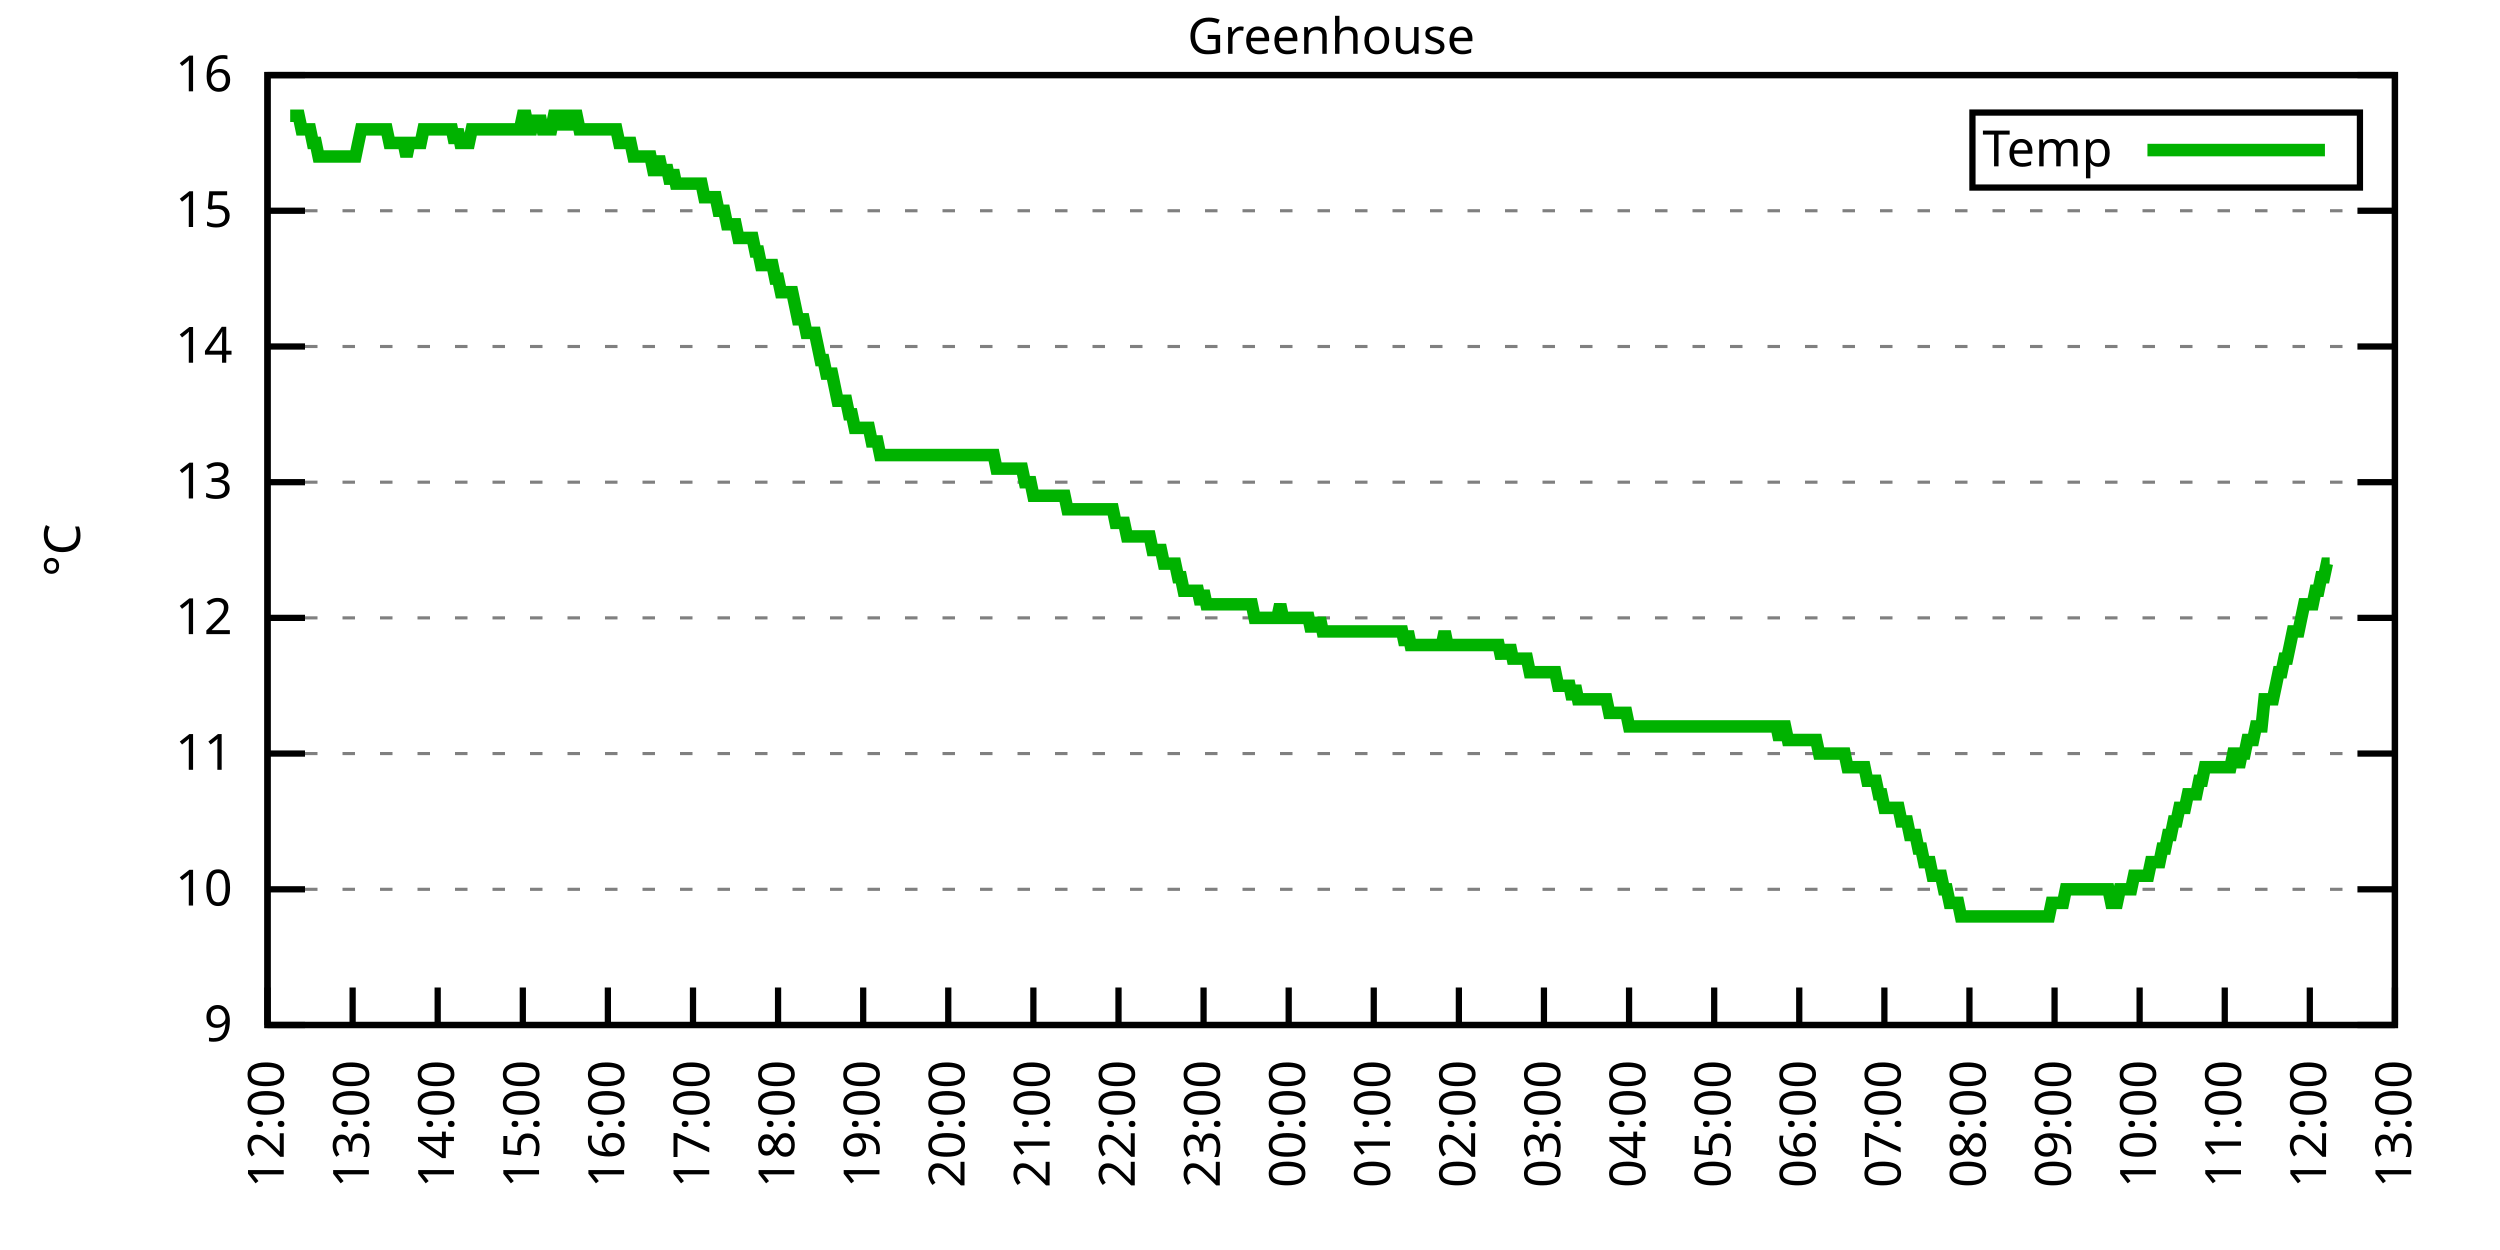
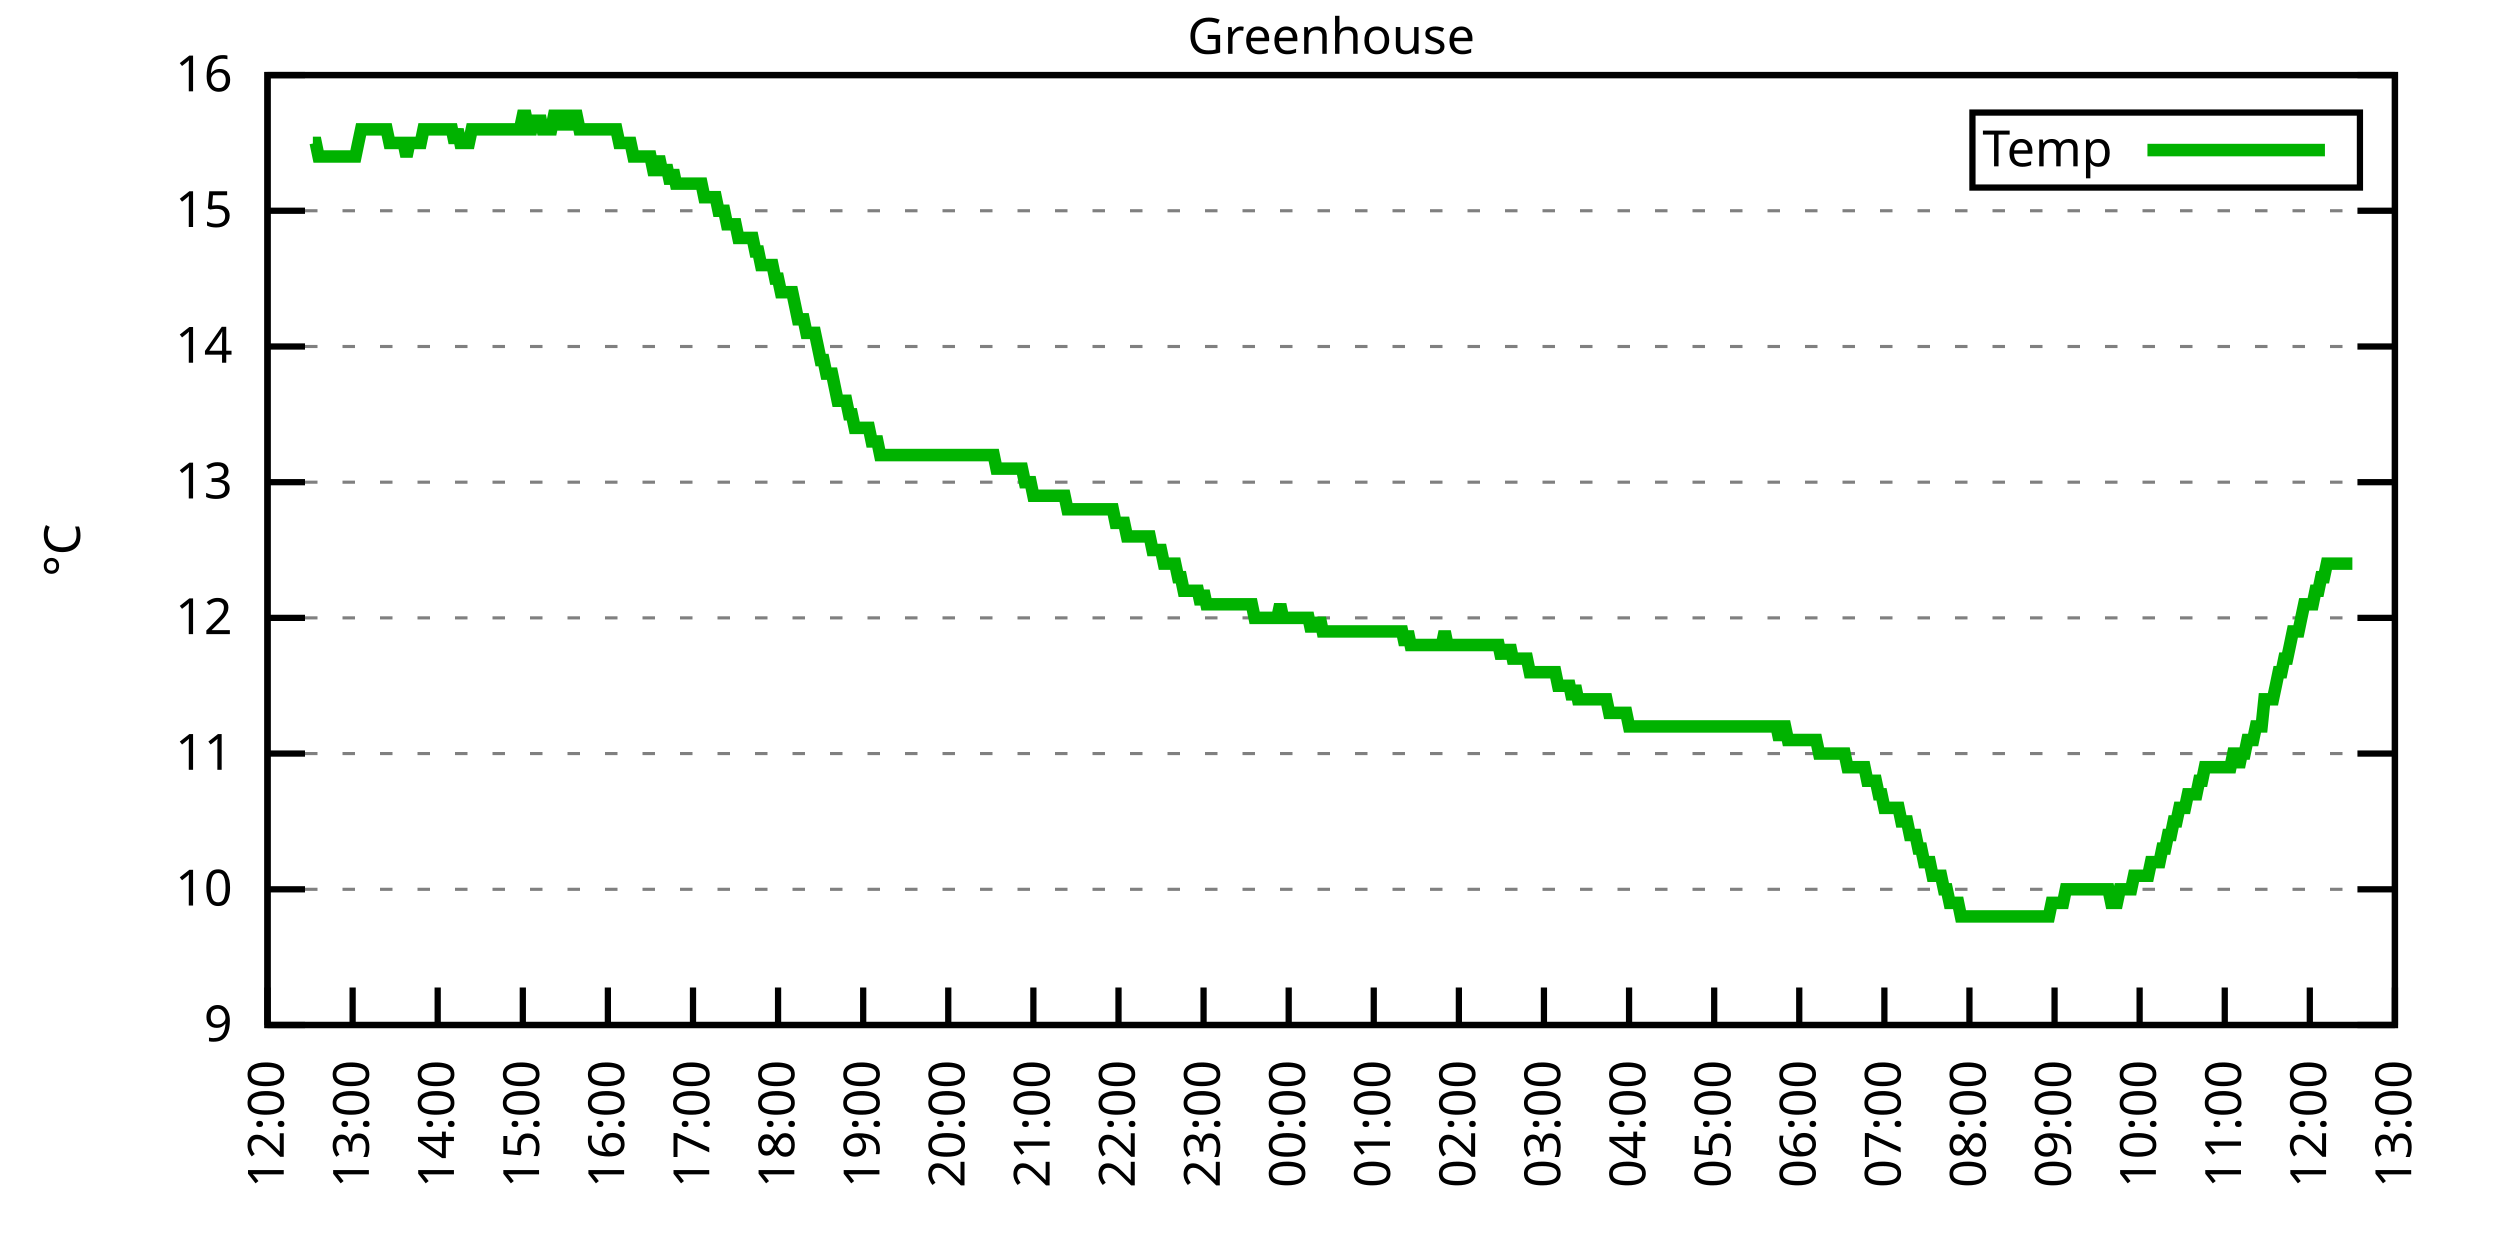
<svg xmlns="http://www.w3.org/2000/svg" xmlns:xlink="http://www.w3.org/1999/xlink" width="400" height="200" viewBox="0 0 400 200">
  <g id="gnuplot_canvas">
    <rect x="0" y="0" width="400" height="200" fill="none" />
    <defs>
      <circle id="gpDot" r="0.5" stroke-width="0.5" stroke="currentColor" />
      <path id="gpPt0" stroke-width="0.333" stroke="currentColor" d="M-1,0 h2 M0,-1 v2" />
      <path id="gpPt1" stroke-width="0.333" stroke="currentColor" d="M-1,-1 L1,1 M1,-1 L-1,1" />
      <path id="gpPt2" stroke-width="0.333" stroke="currentColor" d="M-1,0 L1,0 M0,-1 L0,1 M-1,-1 L1,1 M-1,1 L1,-1" />
      <rect id="gpPt3" stroke-width="0.333" stroke="currentColor" x="-1" y="-1" width="2" height="2" />
      <rect id="gpPt4" stroke-width="0.333" stroke="currentColor" fill="currentColor" x="-1" y="-1" width="2" height="2" />
      <circle id="gpPt5" stroke-width="0.333" stroke="currentColor" cx="0" cy="0" r="1" />
      <use xlink:href="#gpPt5" id="gpPt6" fill="currentColor" stroke="none" />
      <path id="gpPt7" stroke-width="0.333" stroke="currentColor" d="M0,-1.33 L-1.33,0.67 L1.33,0.67 z" />
      <use xlink:href="#gpPt7" id="gpPt8" fill="currentColor" stroke="none" />
      <use xlink:href="#gpPt7" id="gpPt9" stroke="currentColor" transform="rotate(180)" />
      <use xlink:href="#gpPt9" id="gpPt10" fill="currentColor" stroke="none" />
      <use xlink:href="#gpPt3" id="gpPt11" stroke="currentColor" transform="rotate(45)" />
      <use xlink:href="#gpPt11" id="gpPt12" fill="currentColor" stroke="none" />
      <path id="gpPt13" stroke-width="0.333" stroke="currentColor" d="M0,1.330 L1.265,0.411 L0.782,-1.067 L-0.782,-1.076 L-1.265,0.411 z" />
      <use xlink:href="#gpPt13" id="gpPt14" fill="currentColor" stroke="none" />
      <filter id="textbox" filterUnits="objectBoundingBox" x="0" y="0" height="1" width="1">
        <feFlood flood-color="white" flood-opacity="1" result="bgnd" />
        <feComposite in="SourceGraphic" in2="bgnd" operator="atop" />
      </filter>
      <filter id="greybox" filterUnits="objectBoundingBox" x="0" y="0" height="1" width="1">
        <feFlood flood-color="lightgrey" flood-opacity="1" result="grey" />
        <feComposite in="SourceGraphic" in2="grey" operator="atop" />
      </filter>
    </defs>
    <g fill="none" color="white" stroke="currentColor" stroke-width="1.00" stroke-linecap="butt" stroke-linejoin="miter">
</g>
    <g fill="none" color="black" stroke="currentColor" stroke-width="1.00" stroke-linecap="butt" stroke-linejoin="miter">
      <g stroke="none" shape-rendering="crispEdges">
        <polygon fill="rgb(255, 255, 255)" points="42.80,164.00 383.18,164.00 383.18,12.02 42.80,12.02 " />
      </g>
    </g>
    <g fill="none" color="black" stroke="currentColor" stroke-width="1.00" stroke-linecap="butt" stroke-linejoin="miter">
</g>
    <g fill="none" color="black" stroke="black" stroke-width="0.50" stroke-linecap="butt" stroke-linejoin="miter">
</g>
    <g fill="none" color="gray" stroke="currentColor" stroke-width="0.50" stroke-linecap="butt" stroke-linejoin="miter">
      <path stroke="gray" stroke-dasharray="2,4" class="gridline" d="M42.80,164.00 L383.19,164.00  " />
    </g>
    <g fill="none" color="gray" stroke="gray" stroke-width="1.00" stroke-linecap="butt" stroke-linejoin="miter">
</g>
    <g fill="none" color="black" stroke="currentColor" stroke-width="1.00" stroke-linecap="butt" stroke-linejoin="miter">
      <path stroke="black" d="M42.80,164.00 L48.80,164.00 M383.19,164.00 L377.19,164.00  " />
      <g transform="translate(37.20,166.60)" stroke="none" fill="black" font-family="Sans" font-size="8.00" text-anchor="end">
        <text>
          <tspan font-family="Sans"> 9</tspan>
        </text>
      </g>
    </g>
    <g fill="none" color="black" stroke="currentColor" stroke-width="1.00" stroke-linecap="butt" stroke-linejoin="miter">
</g>
    <g fill="none" color="black" stroke="black" stroke-width="0.50" stroke-linecap="butt" stroke-linejoin="miter">
</g>
    <g fill="none" color="gray" stroke="currentColor" stroke-width="0.50" stroke-linecap="butt" stroke-linejoin="miter">
      <path stroke="gray" stroke-dasharray="2,4" class="gridline" d="M42.80,142.29 L383.19,142.29  " />
    </g>
    <g fill="none" color="gray" stroke="gray" stroke-width="1.00" stroke-linecap="butt" stroke-linejoin="miter">
</g>
    <g fill="none" color="black" stroke="currentColor" stroke-width="1.00" stroke-linecap="butt" stroke-linejoin="miter">
      <path stroke="black" d="M42.80,142.29 L48.80,142.29 M383.19,142.29 L377.19,142.29  " />
      <g transform="translate(37.20,144.89)" stroke="none" fill="black" font-family="Sans" font-size="8.00" text-anchor="end">
        <text>
          <tspan font-family="Sans"> 10</tspan>
        </text>
      </g>
    </g>
    <g fill="none" color="black" stroke="currentColor" stroke-width="1.00" stroke-linecap="butt" stroke-linejoin="miter">
</g>
    <g fill="none" color="black" stroke="black" stroke-width="0.50" stroke-linecap="butt" stroke-linejoin="miter">
</g>
    <g fill="none" color="gray" stroke="currentColor" stroke-width="0.50" stroke-linecap="butt" stroke-linejoin="miter">
      <path stroke="gray" stroke-dasharray="2,4" class="gridline" d="M42.80,120.57 L383.19,120.57  " />
    </g>
    <g fill="none" color="gray" stroke="gray" stroke-width="1.00" stroke-linecap="butt" stroke-linejoin="miter">
</g>
    <g fill="none" color="black" stroke="currentColor" stroke-width="1.00" stroke-linecap="butt" stroke-linejoin="miter">
      <path stroke="black" d="M42.80,120.57 L48.80,120.57 M383.19,120.57 L377.19,120.57  " />
      <g transform="translate(37.20,123.17)" stroke="none" fill="black" font-family="Sans" font-size="8.00" text-anchor="end">
        <text>
          <tspan font-family="Sans"> 11</tspan>
        </text>
      </g>
    </g>
    <g fill="none" color="black" stroke="currentColor" stroke-width="1.00" stroke-linecap="butt" stroke-linejoin="miter">
</g>
    <g fill="none" color="black" stroke="black" stroke-width="0.50" stroke-linecap="butt" stroke-linejoin="miter">
</g>
    <g fill="none" color="gray" stroke="currentColor" stroke-width="0.50" stroke-linecap="butt" stroke-linejoin="miter">
      <path stroke="gray" stroke-dasharray="2,4" class="gridline" d="M42.80,98.86 L383.19,98.86  " />
    </g>
    <g fill="none" color="gray" stroke="gray" stroke-width="1.00" stroke-linecap="butt" stroke-linejoin="miter">
</g>
    <g fill="none" color="black" stroke="currentColor" stroke-width="1.00" stroke-linecap="butt" stroke-linejoin="miter">
      <path stroke="black" d="M42.80,98.86 L48.80,98.86 M383.19,98.86 L377.19,98.86  " />
      <g transform="translate(37.20,101.46)" stroke="none" fill="black" font-family="Sans" font-size="8.00" text-anchor="end">
        <text>
          <tspan font-family="Sans"> 12</tspan>
        </text>
      </g>
    </g>
    <g fill="none" color="black" stroke="currentColor" stroke-width="1.00" stroke-linecap="butt" stroke-linejoin="miter">
</g>
    <g fill="none" color="black" stroke="black" stroke-width="0.50" stroke-linecap="butt" stroke-linejoin="miter">
</g>
    <g fill="none" color="gray" stroke="currentColor" stroke-width="0.50" stroke-linecap="butt" stroke-linejoin="miter">
      <path stroke="gray" stroke-dasharray="2,4" class="gridline" d="M42.80,77.15 L383.19,77.15  " />
    </g>
    <g fill="none" color="gray" stroke="gray" stroke-width="1.00" stroke-linecap="butt" stroke-linejoin="miter">
</g>
    <g fill="none" color="black" stroke="currentColor" stroke-width="1.00" stroke-linecap="butt" stroke-linejoin="miter">
      <path stroke="black" d="M42.80,77.15 L48.80,77.15 M383.19,77.15 L377.19,77.15  " />
      <g transform="translate(37.20,79.75)" stroke="none" fill="black" font-family="Sans" font-size="8.00" text-anchor="end">
        <text>
          <tspan font-family="Sans"> 13</tspan>
        </text>
      </g>
    </g>
    <g fill="none" color="black" stroke="currentColor" stroke-width="1.00" stroke-linecap="butt" stroke-linejoin="miter">
</g>
    <g fill="none" color="black" stroke="black" stroke-width="0.50" stroke-linecap="butt" stroke-linejoin="miter">
</g>
    <g fill="none" color="gray" stroke="currentColor" stroke-width="0.50" stroke-linecap="butt" stroke-linejoin="miter">
      <path stroke="gray" stroke-dasharray="2,4" class="gridline" d="M42.80,55.44 L383.19,55.44  " />
    </g>
    <g fill="none" color="gray" stroke="gray" stroke-width="1.00" stroke-linecap="butt" stroke-linejoin="miter">
</g>
    <g fill="none" color="black" stroke="currentColor" stroke-width="1.00" stroke-linecap="butt" stroke-linejoin="miter">
      <path stroke="black" d="M42.80,55.44 L48.80,55.44 M383.19,55.44 L377.19,55.44  " />
      <g transform="translate(37.20,58.04)" stroke="none" fill="black" font-family="Sans" font-size="8.00" text-anchor="end">
        <text>
          <tspan font-family="Sans"> 14</tspan>
        </text>
      </g>
    </g>
    <g fill="none" color="black" stroke="currentColor" stroke-width="1.00" stroke-linecap="butt" stroke-linejoin="miter">
</g>
    <g fill="none" color="black" stroke="black" stroke-width="0.50" stroke-linecap="butt" stroke-linejoin="miter">
</g>
    <g fill="none" color="gray" stroke="currentColor" stroke-width="0.50" stroke-linecap="butt" stroke-linejoin="miter">
      <path stroke="gray" stroke-dasharray="2,4" class="gridline" d="M42.80,33.72 L383.19,33.72  " />
    </g>
    <g fill="none" color="gray" stroke="gray" stroke-width="1.00" stroke-linecap="butt" stroke-linejoin="miter">
</g>
    <g fill="none" color="black" stroke="currentColor" stroke-width="1.00" stroke-linecap="butt" stroke-linejoin="miter">
      <path stroke="black" d="M42.80,33.72 L48.80,33.72 M383.19,33.72 L377.19,33.72  " />
      <g transform="translate(37.20,36.32)" stroke="none" fill="black" font-family="Sans" font-size="8.00" text-anchor="end">
        <text>
          <tspan font-family="Sans"> 15</tspan>
        </text>
      </g>
    </g>
    <g fill="none" color="black" stroke="currentColor" stroke-width="1.00" stroke-linecap="butt" stroke-linejoin="miter">
</g>
    <g fill="none" color="black" stroke="black" stroke-width="0.50" stroke-linecap="butt" stroke-linejoin="miter">
</g>
    <g fill="none" color="gray" stroke="currentColor" stroke-width="0.50" stroke-linecap="butt" stroke-linejoin="miter">
      <path stroke="gray" stroke-dasharray="2,4" class="gridline" d="M42.80,12.01 L383.19,12.01  " />
    </g>
    <g fill="none" color="gray" stroke="gray" stroke-width="1.00" stroke-linecap="butt" stroke-linejoin="miter">
</g>
    <g fill="none" color="black" stroke="currentColor" stroke-width="1.00" stroke-linecap="butt" stroke-linejoin="miter">
      <path stroke="black" d="M42.80,12.01 L48.80,12.01 M383.19,12.01 L377.19,12.01  " />
      <g transform="translate(37.20,14.61)" stroke="none" fill="black" font-family="Sans" font-size="8.00" text-anchor="end">
        <text>
          <tspan font-family="Sans"> 16</tspan>
        </text>
      </g>
    </g>
    <g fill="none" color="black" stroke="currentColor" stroke-width="1.00" stroke-linecap="butt" stroke-linejoin="miter">
      <path stroke="black" d="M42.80,164.00 L42.80,158.00  " />
      <g transform="translate(45.40,169.60) rotate(270.00)" stroke="none" fill="black" font-family="Sans" font-size="8.00" text-anchor="end">
        <text>
          <tspan font-family="Sans">12:00</tspan>
        </text>
      </g>
    </g>
    <g fill="none" color="black" stroke="currentColor" stroke-width="1.00" stroke-linecap="butt" stroke-linejoin="miter">
      <path stroke="black" d="M56.42,164.00 L56.42,158.00  " />
      <g transform="translate(59.02,169.60) rotate(270.00)" stroke="none" fill="black" font-family="Sans" font-size="8.00" text-anchor="end">
        <text>
          <tspan font-family="Sans">13:00</tspan>
        </text>
      </g>
    </g>
    <g fill="none" color="black" stroke="currentColor" stroke-width="1.00" stroke-linecap="butt" stroke-linejoin="miter">
      <path stroke="black" d="M70.03,164.00 L70.03,158.00  " />
      <g transform="translate(72.63,169.60) rotate(270.00)" stroke="none" fill="black" font-family="Sans" font-size="8.00" text-anchor="end">
        <text>
          <tspan font-family="Sans">14:00</tspan>
        </text>
      </g>
    </g>
    <g fill="none" color="black" stroke="currentColor" stroke-width="1.00" stroke-linecap="butt" stroke-linejoin="miter">
      <path stroke="black" d="M83.65,164.00 L83.65,158.00  " />
      <g transform="translate(86.25,169.60) rotate(270.00)" stroke="none" fill="black" font-family="Sans" font-size="8.00" text-anchor="end">
        <text>
          <tspan font-family="Sans">15:00</tspan>
        </text>
      </g>
    </g>
    <g fill="none" color="black" stroke="currentColor" stroke-width="1.00" stroke-linecap="butt" stroke-linejoin="miter">
      <path stroke="black" d="M97.26,164.00 L97.26,158.00  " />
      <g transform="translate(99.86,169.60) rotate(270.00)" stroke="none" fill="black" font-family="Sans" font-size="8.00" text-anchor="end">
        <text>
          <tspan font-family="Sans">16:00</tspan>
        </text>
      </g>
    </g>
    <g fill="none" color="black" stroke="currentColor" stroke-width="1.00" stroke-linecap="butt" stroke-linejoin="miter">
      <path stroke="black" d="M110.88,164.00 L110.88,158.00  " />
      <g transform="translate(113.48,169.60) rotate(270.00)" stroke="none" fill="black" font-family="Sans" font-size="8.00" text-anchor="end">
        <text>
          <tspan font-family="Sans">17:00</tspan>
        </text>
      </g>
    </g>
    <g fill="none" color="black" stroke="currentColor" stroke-width="1.00" stroke-linecap="butt" stroke-linejoin="miter">
      <path stroke="black" d="M124.49,164.00 L124.49,158.00  " />
      <g transform="translate(127.09,169.60) rotate(270.00)" stroke="none" fill="black" font-family="Sans" font-size="8.00" text-anchor="end">
        <text>
          <tspan font-family="Sans">18:00</tspan>
        </text>
      </g>
    </g>
    <g fill="none" color="black" stroke="currentColor" stroke-width="1.00" stroke-linecap="butt" stroke-linejoin="miter">
      <path stroke="black" d="M138.11,164.00 L138.11,158.00  " />
      <g transform="translate(140.71,169.60) rotate(270.00)" stroke="none" fill="black" font-family="Sans" font-size="8.00" text-anchor="end">
        <text>
          <tspan font-family="Sans">19:00</tspan>
        </text>
      </g>
    </g>
    <g fill="none" color="black" stroke="currentColor" stroke-width="1.00" stroke-linecap="butt" stroke-linejoin="miter">
      <path stroke="black" d="M151.72,164.00 L151.72,158.00  " />
      <g transform="translate(154.32,169.60) rotate(270.00)" stroke="none" fill="black" font-family="Sans" font-size="8.00" text-anchor="end">
        <text>
          <tspan font-family="Sans">20:00</tspan>
        </text>
      </g>
    </g>
    <g fill="none" color="black" stroke="currentColor" stroke-width="1.00" stroke-linecap="butt" stroke-linejoin="miter">
      <path stroke="black" d="M165.34,164.00 L165.34,158.00  " />
      <g transform="translate(167.94,169.60) rotate(270.00)" stroke="none" fill="black" font-family="Sans" font-size="8.00" text-anchor="end">
        <text>
          <tspan font-family="Sans">21:00</tspan>
        </text>
      </g>
    </g>
    <g fill="none" color="black" stroke="currentColor" stroke-width="1.00" stroke-linecap="butt" stroke-linejoin="miter">
      <path stroke="black" d="M178.96,164.00 L178.96,158.00  " />
      <g transform="translate(181.56,169.60) rotate(270.00)" stroke="none" fill="black" font-family="Sans" font-size="8.00" text-anchor="end">
        <text>
          <tspan font-family="Sans">22:00</tspan>
        </text>
      </g>
    </g>
    <g fill="none" color="black" stroke="currentColor" stroke-width="1.00" stroke-linecap="butt" stroke-linejoin="miter">
      <path stroke="black" d="M192.57,164.00 L192.57,158.00  " />
      <g transform="translate(195.17,169.60) rotate(270.00)" stroke="none" fill="black" font-family="Sans" font-size="8.00" text-anchor="end">
        <text>
          <tspan font-family="Sans">23:00</tspan>
        </text>
      </g>
    </g>
    <g fill="none" color="black" stroke="currentColor" stroke-width="1.00" stroke-linecap="butt" stroke-linejoin="miter">
      <path stroke="black" d="M206.19,164.00 L206.19,158.00  " />
      <g transform="translate(208.79,169.60) rotate(270.00)" stroke="none" fill="black" font-family="Sans" font-size="8.00" text-anchor="end">
        <text>
          <tspan font-family="Sans">00:00</tspan>
        </text>
      </g>
    </g>
    <g fill="none" color="black" stroke="currentColor" stroke-width="1.00" stroke-linecap="butt" stroke-linejoin="miter">
      <path stroke="black" d="M219.80,164.00 L219.80,158.00  " />
      <g transform="translate(222.40,169.60) rotate(270.00)" stroke="none" fill="black" font-family="Sans" font-size="8.00" text-anchor="end">
        <text>
          <tspan font-family="Sans">01:00</tspan>
        </text>
      </g>
    </g>
    <g fill="none" color="black" stroke="currentColor" stroke-width="1.00" stroke-linecap="butt" stroke-linejoin="miter">
      <path stroke="black" d="M233.42,164.00 L233.42,158.00  " />
      <g transform="translate(236.02,169.60) rotate(270.00)" stroke="none" fill="black" font-family="Sans" font-size="8.00" text-anchor="end">
        <text>
          <tspan font-family="Sans">02:00</tspan>
        </text>
      </g>
    </g>
    <g fill="none" color="black" stroke="currentColor" stroke-width="1.00" stroke-linecap="butt" stroke-linejoin="miter">
      <path stroke="black" d="M247.03,164.00 L247.03,158.00  " />
      <g transform="translate(249.63,169.60) rotate(270.00)" stroke="none" fill="black" font-family="Sans" font-size="8.00" text-anchor="end">
        <text>
          <tspan font-family="Sans">03:00</tspan>
        </text>
      </g>
    </g>
    <g fill="none" color="black" stroke="currentColor" stroke-width="1.00" stroke-linecap="butt" stroke-linejoin="miter">
      <path stroke="black" d="M260.65,164.00 L260.65,158.00  " />
      <g transform="translate(263.25,169.60) rotate(270.00)" stroke="none" fill="black" font-family="Sans" font-size="8.00" text-anchor="end">
        <text>
          <tspan font-family="Sans">04:00</tspan>
        </text>
      </g>
    </g>
    <g fill="none" color="black" stroke="currentColor" stroke-width="1.00" stroke-linecap="butt" stroke-linejoin="miter">
      <path stroke="black" d="M274.27,164.00 L274.27,158.00  " />
      <g transform="translate(276.87,169.60) rotate(270.00)" stroke="none" fill="black" font-family="Sans" font-size="8.00" text-anchor="end">
        <text>
          <tspan font-family="Sans">05:00</tspan>
        </text>
      </g>
    </g>
    <g fill="none" color="black" stroke="currentColor" stroke-width="1.00" stroke-linecap="butt" stroke-linejoin="miter">
      <path stroke="black" d="M287.88,164.00 L287.88,158.00  " />
      <g transform="translate(290.48,169.60) rotate(270.00)" stroke="none" fill="black" font-family="Sans" font-size="8.00" text-anchor="end">
        <text>
          <tspan font-family="Sans">06:00</tspan>
        </text>
      </g>
    </g>
    <g fill="none" color="black" stroke="currentColor" stroke-width="1.00" stroke-linecap="butt" stroke-linejoin="miter">
      <path stroke="black" d="M301.50,164.00 L301.50,158.00  " />
      <g transform="translate(304.10,169.60) rotate(270.00)" stroke="none" fill="black" font-family="Sans" font-size="8.00" text-anchor="end">
        <text>
          <tspan font-family="Sans">07:00</tspan>
        </text>
      </g>
    </g>
    <g fill="none" color="black" stroke="currentColor" stroke-width="1.00" stroke-linecap="butt" stroke-linejoin="miter">
      <path stroke="black" d="M315.11,164.00 L315.11,158.00  " />
      <g transform="translate(317.71,169.60) rotate(270.00)" stroke="none" fill="black" font-family="Sans" font-size="8.00" text-anchor="end">
        <text>
          <tspan font-family="Sans">08:00</tspan>
        </text>
      </g>
    </g>
    <g fill="none" color="black" stroke="currentColor" stroke-width="1.00" stroke-linecap="butt" stroke-linejoin="miter">
      <path stroke="black" d="M328.73,164.00 L328.73,158.00  " />
      <g transform="translate(331.33,169.60) rotate(270.00)" stroke="none" fill="black" font-family="Sans" font-size="8.00" text-anchor="end">
        <text>
          <tspan font-family="Sans">09:00</tspan>
        </text>
      </g>
    </g>
    <g fill="none" color="black" stroke="currentColor" stroke-width="1.00" stroke-linecap="butt" stroke-linejoin="miter">
      <path stroke="black" d="M342.34,164.00 L342.34,158.00  " />
      <g transform="translate(344.94,169.60) rotate(270.00)" stroke="none" fill="black" font-family="Sans" font-size="8.00" text-anchor="end">
        <text>
          <tspan font-family="Sans">10:00</tspan>
        </text>
      </g>
    </g>
    <g fill="none" color="black" stroke="currentColor" stroke-width="1.00" stroke-linecap="butt" stroke-linejoin="miter">
      <path stroke="black" d="M355.96,164.00 L355.96,158.00  " />
      <g transform="translate(358.56,169.60) rotate(270.00)" stroke="none" fill="black" font-family="Sans" font-size="8.00" text-anchor="end">
        <text>
          <tspan font-family="Sans">11:00</tspan>
        </text>
      </g>
    </g>
    <g fill="none" color="black" stroke="currentColor" stroke-width="1.00" stroke-linecap="butt" stroke-linejoin="miter">
      <path stroke="black" d="M369.57,164.00 L369.57,158.00  " />
      <g transform="translate(372.17,169.60) rotate(270.00)" stroke="none" fill="black" font-family="Sans" font-size="8.00" text-anchor="end">
        <text>
          <tspan font-family="Sans">12:00</tspan>
        </text>
      </g>
    </g>
    <g fill="none" color="black" stroke="currentColor" stroke-width="1.00" stroke-linecap="butt" stroke-linejoin="miter">
      <path stroke="black" d="M383.19,164.00 L383.19,158.00  " />
      <g transform="translate(385.79,169.60) rotate(270.00)" stroke="none" fill="black" font-family="Sans" font-size="8.00" text-anchor="end">
        <text>
          <tspan font-family="Sans">13:00</tspan>
        </text>
      </g>
    </g>
    <g fill="none" color="black" stroke="currentColor" stroke-width="1.00" stroke-linecap="butt" stroke-linejoin="miter">
</g>
    <g fill="none" color="black" stroke="currentColor" stroke-width="1.00" stroke-linecap="butt" stroke-linejoin="miter">
      <path stroke="black" d="M42.80,12.01 L42.80,164.00 L383.19,164.00 L383.19,12.01 L42.80,12.01 Z  " />
    </g>
    <g fill="none" color="black" stroke="currentColor" stroke-width="1.00" stroke-linecap="butt" stroke-linejoin="miter">
</g>
    <g fill="none" color="black" stroke="currentColor" stroke-width="1.00" stroke-linecap="butt" stroke-linejoin="miter">
      <path stroke="black" d="M315.59,30.01 L315.59,18.01 L377.59,18.01 L377.59,30.01 L315.59,30.01 Z  " />
    </g>
    <g id="Greenhouse_plot_1">
      <g fill="none" color="white" stroke="black" stroke-width="2.00" stroke-linecap="butt" stroke-linejoin="miter">
</g>
      <g fill="none" color="black" stroke="currentColor" stroke-width="2.00" stroke-linecap="butt" stroke-linejoin="miter">
        <g transform="translate(337.99,26.61)" stroke="none" fill="black" font-family="Sans" font-size="8.00" text-anchor="end">
          <text>
            <tspan font-family="Sans">Temp</tspan>
          </text>
        </g>
      </g>
      <g fill="none" color="black" stroke="currentColor" stroke-width="2.00" stroke-linecap="butt" stroke-linejoin="miter">
-         <path stroke="rgb(  0, 178,   0)" d="M343.59,24.01 L371.99,24.01 M46.43,18.52 L46.88,18.52 L47.34,18.52 L47.79,18.52 L48.25,20.70 L48.70,20.70   L49.15,20.70 L49.61,20.70 L50.06,22.87 L50.52,22.87 L50.97,25.04 L51.42,25.04 L51.88,25.04 L52.33,25.04   L52.78,25.04 L53.24,25.04 L53.69,25.04 L54.15,25.04 L54.60,25.04 L55.05,25.04 L55.51,25.04 L55.96,25.04   L56.42,25.04 L56.87,25.04 L57.32,22.87 L57.78,20.70 L58.23,20.70 L58.68,20.70 L59.14,20.70 L59.59,20.70   L60.05,20.70 L60.50,20.70 L60.95,20.70 L61.41,20.70 L61.86,20.70 L62.32,22.87 L62.77,22.87 L63.22,22.87   L63.68,22.87 L64.13,22.87 L64.58,22.87 L65.04,25.04 L65.49,22.87 L65.95,22.87 L66.40,22.87 L66.85,22.87   L67.31,22.87 L67.76,20.70 L68.22,20.70 L68.67,20.70 L69.12,20.70 L69.58,20.70 L70.03,20.70 L70.49,20.70   L70.94,20.70 L71.39,20.70 L71.85,20.70 L72.30,20.70 L72.75,22.87 L73.21,20.70 L73.66,22.87 L74.12,22.87   L74.57,22.87 L75.02,22.87 L75.48,20.70 L75.93,20.70 L76.39,20.70 L76.84,20.70 L77.29,20.70 L77.75,20.70   L78.20,20.70 L78.65,20.70 L79.11,20.70 L79.56,20.70 L80.02,20.70 L80.47,20.70 L80.92,20.70 L81.38,20.70   L81.83,20.70 L82.29,20.70 L82.74,20.70 L83.19,20.70 L83.65,18.52 L84.10,18.52 L84.55,20.70 L85.01,20.70   L85.46,18.52 L85.92,20.70 L86.37,18.52 L86.82,20.70 L87.28,20.70 L87.73,20.70 L88.19,20.70 L88.64,18.52   L89.09,18.52 L89.55,18.52 L90.00,20.70 L90.45,18.52 L90.91,18.52 L91.36,20.70 L91.82,18.52 L92.27,18.52   L92.72,20.70 L93.18,20.70 L93.63,20.70 L94.09,20.70 L94.54,20.70 L94.99,20.70 L95.45,20.70 L95.90,20.70   L96.35,20.70 L96.81,20.70 L97.26,20.70 L97.72,20.70 L98.17,20.70 L98.62,20.70 L99.08,22.87 L99.53,22.87   L99.99,22.87 L100.44,22.87 L100.89,22.87 L101.35,25.04 L101.80,25.04 L102.25,25.04 L102.71,25.04 L103.16,25.04   L103.62,25.04 L104.07,25.04 L104.52,27.21 L104.98,27.21 L105.43,25.04 L105.89,27.21 L106.34,27.21 L106.79,27.21   L107.25,29.38 L107.70,27.21 L108.15,29.38 L108.61,29.38 L109.06,29.38 L109.52,29.38 L109.97,29.38 L110.42,29.38   L110.88,29.38 L111.33,29.38 L111.79,29.38 L112.24,29.38 L112.69,31.55 L113.15,31.55 L113.60,31.55 L114.05,31.55   L114.51,31.55 L114.96,33.72 L115.42,33.72 L115.87,33.72 L116.32,35.89 L116.78,35.89 L117.23,35.89 L117.69,35.89   L118.14,38.07 L118.59,38.07 L119.05,38.07 L119.50,38.07 L119.96,38.07 L120.41,38.07 L120.86,40.24 L121.32,40.24   L121.77,42.41 L122.22,42.41 L122.68,42.41 L123.13,42.41 L123.59,42.41 L124.04,44.58 L124.49,44.58 L124.95,46.75   L125.40,46.75 L125.86,46.75 L126.31,46.75 L126.76,46.75 L127.22,48.92 L127.67,51.09 L128.12,51.09 L128.58,51.09   L129.03,53.26 L129.49,53.26 L129.94,53.26 L130.39,53.26 L130.85,55.44 L131.30,57.61 L131.76,57.61 L132.21,59.78   L132.66,59.78 L133.12,59.78 L133.57,61.95 L134.02,64.12 L134.48,64.12 L134.93,64.12 L135.39,64.12 L135.84,66.29   L136.29,66.29 L136.75,68.46 L137.20,68.46 L137.66,68.46 L138.11,68.46 L138.56,68.46 L139.02,68.46 L139.47,70.63   L139.92,70.63 L140.38,70.63 L140.83,72.81 L141.29,72.81 L141.74,72.81 L142.19,72.81 L142.65,72.81 L143.10,72.81   L143.56,72.81 L144.01,72.81 L144.46,72.81 L144.92,72.81 L145.37,72.81 L145.82,72.81 L146.28,72.81 L146.73,72.81   L147.19,72.81 L147.64,72.81 L148.09,72.81 L148.55,72.81 L149.00,72.81 L149.46,72.81 L149.91,72.81 L150.36,72.81   L150.82,72.81 L151.27,72.81 L151.72,72.81 L152.18,72.81 L152.63,72.81 L153.09,72.81 L153.54,72.81 L153.99,72.81   L154.45,72.81 L154.90,72.81 L155.36,72.81 L155.81,72.81 L156.26,72.81 L156.72,72.81 L157.17,72.81 L157.62,72.81   L158.08,72.81 L158.53,72.81 L158.99,72.81 L159.44,74.98 L159.89,74.98 L160.35,74.98 L160.80,74.98 L161.26,74.98   L161.71,74.98 L162.16,74.98 L162.62,74.98 L163.07,74.98 L163.52,74.98 L163.98,77.15 L164.43,77.15 L164.89,77.15   L165.34,79.32 L165.79,79.32 L166.25,79.32 L166.70,79.32 L167.16,79.32 L167.61,79.32 L168.06,79.32 L168.52,79.32   L168.97,79.32 L169.43,79.32 L169.88,79.32 L170.33,79.32 L170.79,81.49 L171.24,81.49 L171.69,81.49 L172.15,81.49   L172.60,81.49 L173.06,81.49 L173.51,81.49 L173.96,81.49 L174.42,81.49 L174.87,81.49 L175.33,81.49 L175.78,81.49   L176.23,81.49 L176.69,81.49 L177.14,81.49 L177.59,81.49 L178.05,81.49 L178.50,83.66 L178.96,83.66 L179.41,83.66   L179.86,83.66 L180.32,85.83 L180.77,85.83 L181.23,85.83 L181.68,85.83 L182.13,85.83 L182.59,85.83 L183.04,85.83   L183.49,85.83 L183.95,85.83 L184.40,88.00 L184.86,88.00 L185.31,88.00 L185.76,88.00 L186.22,90.18 L186.67,90.18   L187.13,90.18 L187.58,90.18 L188.03,90.18 L188.49,92.35 L188.94,92.35 L189.39,94.52 L189.85,94.52 L190.30,94.52   L190.76,94.52 L191.21,94.52 L191.66,94.52 L192.12,96.69 L192.57,94.52 L193.03,96.69 L193.48,96.69 L193.93,96.69   L194.39,96.69 L194.84,96.69 L195.29,96.69 L195.75,96.69 L196.20,96.69 L196.66,96.69 L197.11,96.69 L197.56,96.69   L198.02,96.69 L198.47,96.69 L198.93,96.69 L199.38,96.69 L199.83,96.69 L200.29,96.69 L200.74,98.86 L201.19,98.86   L201.65,98.86 L202.10,98.86 L202.56,98.86 L203.01,98.86 L203.46,98.86 L203.92,98.86 L204.37,98.86 L204.83,96.69   L205.28,98.86 L205.73,98.86 L206.19,98.86 L206.64,98.86 L207.09,98.86 L207.55,98.86 L208.00,98.86 L208.46,98.86   L208.91,98.86 L209.36,98.86 L209.82,101.03 L210.27,98.86 L210.73,101.03 L211.18,98.86 L211.63,101.03 L212.09,101.03   L212.54,101.03 L213.00,101.03 L213.45,101.03 L213.90,101.03 L214.36,101.03 L214.81,101.03 L215.26,101.03 L215.72,101.03   L216.17,101.03 L216.63,101.03 L217.08,101.03 L217.53,101.03 L217.99,101.03 L218.44,101.03 L218.90,101.03 L219.35,101.03   L219.80,101.03 L220.26,101.03 L220.71,101.03 L221.16,101.03 L221.62,101.03 L222.07,101.03 L222.53,101.03 L222.98,101.03   L223.43,101.03 L223.89,101.03 L224.34,101.03 L224.80,103.20 L225.25,101.03 L225.70,103.20 L226.16,103.20 L226.61,103.20   L227.06,103.20 L227.52,103.20 L227.97,103.20 L228.43,103.20 L228.88,103.20 L229.33,103.20 L229.79,103.20 L230.24,103.20   L230.70,103.20 L231.15,101.03 L231.60,103.20 L232.06,103.20 L232.51,103.20 L232.96,103.20 L233.42,103.20 L233.87,103.20   L234.33,103.20 L234.78,103.20 L235.23,103.20 L235.69,103.20 L236.14,103.20 L236.60,103.20 L237.05,103.20 L237.50,103.20   L237.96,103.20 L238.41,103.20 L238.86,103.20 L239.32,103.20 L239.77,103.20 L240.23,105.38 L240.68,103.20 L241.13,105.38   L241.59,103.20 L242.04,105.38 L242.50,105.38 L242.95,105.38 L243.40,105.38 L243.86,105.38 L244.31,105.38 L244.76,107.55   L245.22,107.55 L245.67,107.55 L246.13,107.55 L246.58,107.55 L247.03,107.55 L247.49,107.55 L247.94,107.55 L248.40,107.55   L248.85,107.55 L249.30,109.72 L249.76,109.72 L250.21,109.72 L250.66,109.72 L251.12,109.72 L251.57,111.89 L252.03,109.72   L252.48,111.89 L252.93,111.89 L253.39,111.89 L253.84,111.89 L254.30,111.89 L254.75,111.89 L255.20,111.89 L255.66,111.89   L256.11,111.89 L256.56,111.89 L257.02,111.89 L257.47,114.06 L257.93,114.06 L258.38,114.06 L258.83,114.06 L259.29,114.06   L259.74,114.06 L260.20,114.06 L260.65,116.23 L261.10,116.23 L261.56,116.23 L262.01,116.23 L262.47,116.23 L262.92,116.23   L263.37,116.23 L263.83,116.23 L264.28,116.23 L264.73,116.23 L265.19,116.23 L265.64,116.23 L266.10,116.23 L266.55,116.23   L267.00,116.23 L267.46,116.23 L267.91,116.23 L268.37,116.23 L268.82,116.23 L269.27,116.23 L269.73,116.23 L270.18,116.23   L270.63,116.23 L271.09,116.23 L271.54,116.23 L272.00,116.23 L272.45,116.23 L272.90,116.23 L273.36,116.23 L273.81,116.23   L274.27,116.23 L274.72,116.23 L275.17,116.23 L275.63,116.23 L276.08,116.23 L276.53,116.23 L276.99,116.23 L277.44,116.23   L277.90,116.23 L278.35,116.23 L278.80,116.23 L279.26,116.23 L279.71,116.23 L280.17,116.23 L280.62,116.23 L281.07,116.23   L281.53,116.23 L281.98,116.23 L282.43,116.23 L282.89,116.23 L283.34,116.23 L283.80,116.23 L284.25,116.23 L284.70,118.40   L285.16,116.23 L285.61,116.23 L286.07,118.40 L286.52,118.40 L286.97,118.40 L287.43,118.40 L287.88,118.40 L288.33,118.40   L288.79,118.40 L289.24,118.40 L289.70,118.40 L290.15,118.40 L290.60,118.40 L291.06,120.57 L291.51,120.57 L291.97,120.57   L292.42,120.57 L292.87,120.57 L293.33,120.57 L293.78,120.57 L294.23,120.57 L294.69,120.57 L295.14,120.57 L295.60,122.75   L296.05,122.75 L296.50,122.75 L296.96,122.75 L297.41,122.75 L297.87,122.75 L298.32,122.75 L298.77,124.92 L299.23,124.92   L299.68,124.92 L300.13,124.92 L300.59,127.09 L301.04,127.09 L301.50,129.26 L301.95,129.26 L302.40,129.26 L302.86,129.26   L303.31,129.26 L303.77,129.26 L304.22,131.43 L304.67,131.43 L305.13,131.43 L305.58,133.60 L306.03,133.60 L306.49,133.60   L306.94,135.77 L307.40,135.77 L307.85,137.94 L308.30,137.94 L308.76,137.94 L309.21,140.12 L309.67,140.12 L310.12,140.12   L310.57,140.12 L311.03,142.29 L311.48,142.29 L311.94,144.46 L312.39,144.46 L312.84,144.46 L313.30,144.46 L313.75,146.63   L314.20,146.63 L314.66,146.63 L315.11,146.63 L315.57,146.63 L316.02,146.63 L316.47,146.63 L316.93,146.63 L317.38,146.63   L317.84,146.63 L318.29,146.63 L318.74,146.63 L319.20,146.63 L319.65,146.63 L320.10,146.63 L320.56,146.63 L321.01,146.63   L321.47,146.63 L321.92,146.63 L322.37,146.63 L322.83,146.63 L323.28,146.63 L323.74,146.63 L324.19,146.63 L324.64,146.63   L325.10,146.63 L325.55,146.63 L326.00,146.63 L326.46,146.63 L326.91,146.63 L327.37,146.63 L327.82,146.63 L328.27,144.46   L328.73,144.46 L329.18,144.46 L329.64,144.46 L330.09,144.46 L330.54,142.29 L331.00,142.29 L331.45,142.29 L331.90,142.29   L332.36,142.29 L332.81,142.29 L333.27,142.29 L333.72,142.29 L334.17,142.29 L334.63,142.29 L335.08,142.29 L335.54,142.29   L335.99,142.29 L336.44,142.29 L336.90,142.29 L337.35,142.29 L337.80,144.46 L338.26,144.46 L338.71,144.46 L339.17,142.29   L339.62,142.29 L340.07,142.29 L340.53,142.29 L340.98,142.29 L341.44,140.12 L341.89,140.12 L342.34,140.12 L342.80,140.12   L343.25,140.12 L343.70,140.12 L344.16,137.94 L344.61,137.94 L345.07,137.94 L345.52,137.94 L345.97,135.77 L346.43,135.77   L346.88,133.60 L347.34,133.60 L347.79,131.43 L348.24,131.43 L348.70,129.26 L349.15,129.26 L349.60,129.26 L350.06,127.09   L350.51,127.09 L350.97,127.09 L351.42,127.09 L351.87,124.92 L352.33,124.92 L352.78,122.75 L353.24,122.75 L353.69,122.75   L354.14,122.75 L354.60,122.75 L355.05,122.75 L355.50,122.75 L355.96,122.75 L356.41,122.75 L356.87,122.75 L357.32,120.57   L357.77,120.57 L358.23,122.75 L358.68,120.57 L359.14,120.57 L359.59,118.40 L360.04,118.40 L360.50,118.40 L360.95,116.23   L361.41,116.23 L361.86,116.23 L362.31,111.89 L362.77,111.89 L363.22,111.89 L363.67,111.89 L364.13,109.72 L364.58,107.55   L365.04,107.55 L365.49,105.38 L365.94,105.38 L366.40,103.20 L366.85,101.03 L367.31,101.03 L367.76,101.03 L368.21,98.86   L368.67,96.69 L369.12,96.69 L369.57,96.69 L370.03,96.69 L370.48,94.52 L370.94,94.52 L371.39,92.35 L371.84,92.35   L372.30,90.18 L372.75,90.18  " />
+         <path stroke="rgb(  0, 178,   0)" d="M343.59,24.01 L371.99,24.01 M50.06,22.87 L50.52,22.87 L50.97,25.04 L51.42,25.04 L51.88,25.04 L52.33,25.04   L52.78,25.04 L53.24,25.04 L53.69,25.04 L54.15,25.04 L54.60,25.04 L55.05,25.04 L55.51,25.04 L55.96,25.04   L56.42,25.04 L56.87,25.04 L57.32,22.87 L57.78,20.70 L58.23,20.70 L58.68,20.70 L59.14,20.70 L59.59,20.70   L60.05,20.70 L60.50,20.70 L60.95,20.70 L61.41,20.70 L61.86,20.70 L62.32,22.87 L62.77,22.87 L63.22,22.87   L63.68,22.87 L64.13,22.87 L64.58,22.87 L65.04,25.04 L65.49,22.87 L65.95,22.87 L66.40,22.87 L66.85,22.87   L67.31,22.87 L67.76,20.70 L68.22,20.70 L68.67,20.70 L69.12,20.70 L69.58,20.70 L70.03,20.70 L70.49,20.70   L70.94,20.70 L71.39,20.70 L71.85,20.70 L72.30,20.70 L72.75,22.87 L73.21,20.70 L73.66,22.87 L74.12,22.87   L74.57,22.87 L75.02,22.87 L75.48,20.70 L75.93,20.70 L76.39,20.70 L76.84,20.70 L77.29,20.70 L77.75,20.70   L78.20,20.70 L78.65,20.70 L79.11,20.70 L79.56,20.70 L80.02,20.70 L80.47,20.70 L80.92,20.70 L81.38,20.70   L81.83,20.70 L82.29,20.70 L82.74,20.70 L83.19,20.70 L83.65,18.52 L84.10,18.52 L84.55,20.70 L85.01,20.70   L85.46,18.52 L85.92,20.70 L86.37,18.52 L86.82,20.70 L87.28,20.70 L87.73,20.70 L88.19,20.70 L88.64,18.52   L89.09,18.52 L89.55,18.52 L90.00,20.70 L90.45,18.52 L90.91,18.52 L91.36,20.70 L91.82,18.52 L92.27,18.52   L92.72,20.70 L93.18,20.70 L93.63,20.70 L94.09,20.70 L94.54,20.70 L94.99,20.70 L95.45,20.70 L95.90,20.70   L96.35,20.70 L96.81,20.70 L97.26,20.70 L97.72,20.70 L98.17,20.70 L98.62,20.70 L99.08,22.87 L99.53,22.87   L99.99,22.87 L100.44,22.87 L100.89,22.87 L101.35,25.04 L101.80,25.04 L102.25,25.04 L102.71,25.04 L103.16,25.04   L103.62,25.04 L104.07,25.04 L104.52,27.21 L104.98,27.21 L105.43,25.04 L105.89,27.21 L106.34,27.21 L106.79,27.21   L107.25,29.38 L107.70,27.21 L108.15,29.38 L108.61,29.38 L109.06,29.38 L109.52,29.38 L109.97,29.38 L110.42,29.38   L110.88,29.38 L111.33,29.38 L111.79,29.38 L112.24,29.38 L112.69,31.55 L113.15,31.55 L113.60,31.55 L114.05,31.55   L114.51,31.55 L114.96,33.72 L115.42,33.72 L115.87,33.72 L116.32,35.89 L116.78,35.89 L117.23,35.89 L117.69,35.89   L118.14,38.07 L118.59,38.07 L119.05,38.07 L119.50,38.07 L119.96,38.07 L120.41,38.07 L120.86,40.24 L121.32,40.24   L121.77,42.41 L122.22,42.41 L122.68,42.41 L123.13,42.41 L123.59,42.41 L124.04,44.58 L124.49,44.58 L124.95,46.75   L125.40,46.75 L125.86,46.75 L126.31,46.75 L126.76,46.75 L127.22,48.92 L127.67,51.09 L128.12,51.09 L128.58,51.09   L129.03,53.26 L129.49,53.26 L129.94,53.26 L130.39,53.26 L130.85,55.44 L131.30,57.61 L131.76,57.61 L132.21,59.78   L132.66,59.78 L133.12,59.78 L133.57,61.95 L134.02,64.12 L134.48,64.12 L134.93,64.12 L135.39,64.12 L135.84,66.29   L136.29,66.29 L136.75,68.46 L137.20,68.46 L137.66,68.46 L138.11,68.46 L138.56,68.46 L139.02,68.46 L139.47,70.63   L139.92,70.63 L140.38,70.63 L140.83,72.81 L141.29,72.81 L141.74,72.81 L142.19,72.81 L142.65,72.81 L143.10,72.81   L143.56,72.81 L144.01,72.81 L144.46,72.81 L144.92,72.81 L145.37,72.81 L145.82,72.81 L146.28,72.81 L146.73,72.81   L147.19,72.81 L147.64,72.81 L148.09,72.81 L148.55,72.81 L149.00,72.81 L149.46,72.81 L149.91,72.81 L150.36,72.81   L150.82,72.81 L151.27,72.81 L151.72,72.81 L152.18,72.81 L152.63,72.81 L153.09,72.81 L153.54,72.81 L153.99,72.81   L154.45,72.81 L154.90,72.81 L155.36,72.81 L155.81,72.81 L156.26,72.81 L156.72,72.81 L157.17,72.81 L157.62,72.81   L158.08,72.81 L158.53,72.81 L158.99,72.81 L159.44,74.98 L159.89,74.98 L160.35,74.98 L160.80,74.98 L161.26,74.98   L161.71,74.98 L162.16,74.98 L162.62,74.98 L163.07,74.98 L163.52,74.98 L163.98,77.15 L164.43,77.15 L164.89,77.15   L165.34,79.32 L165.79,79.32 L166.25,79.32 L166.70,79.32 L167.16,79.32 L167.61,79.32 L168.06,79.32 L168.52,79.32   L168.97,79.32 L169.43,79.32 L169.88,79.32 L170.33,79.32 L170.79,81.49 L171.24,81.49 L171.69,81.49 L172.15,81.49   L172.60,81.49 L173.06,81.49 L173.51,81.49 L173.96,81.49 L174.42,81.49 L174.87,81.49 L175.33,81.49 L175.78,81.49   L176.23,81.49 L176.69,81.49 L177.14,81.49 L177.59,81.49 L178.05,81.49 L178.50,83.66 L178.96,83.66 L179.41,83.66   L179.86,83.66 L180.32,85.83 L180.77,85.83 L181.23,85.83 L181.68,85.83 L182.13,85.83 L182.59,85.83 L183.04,85.83   L183.49,85.83 L183.95,85.83 L184.40,88.00 L184.86,88.00 L185.31,88.00 L185.76,88.00 L186.22,90.18 L186.67,90.18   L187.13,90.18 L187.58,90.18 L188.03,90.18 L188.49,92.35 L188.94,92.35 L189.39,94.52 L189.85,94.52 L190.30,94.52   L190.76,94.52 L191.21,94.52 L191.66,94.52 L192.12,96.69 L192.57,94.52 L193.03,96.69 L193.48,96.69 L193.93,96.69   L194.39,96.69 L194.84,96.69 L195.29,96.69 L195.75,96.69 L196.20,96.69 L196.66,96.69 L197.11,96.69 L197.56,96.69   L198.02,96.69 L198.47,96.69 L198.93,96.69 L199.38,96.69 L199.83,96.69 L200.29,96.69 L200.74,98.86 L201.19,98.86   L201.65,98.86 L202.10,98.86 L202.56,98.86 L203.01,98.86 L203.46,98.86 L203.92,98.86 L204.37,98.86 L204.83,96.69   L205.28,98.86 L205.73,98.86 L206.19,98.86 L206.64,98.86 L207.09,98.86 L207.55,98.86 L208.00,98.86 L208.46,98.86   L208.91,98.86 L209.36,98.86 L209.82,101.03 L210.27,98.86 L210.73,101.03 L211.18,98.86 L211.63,101.03 L212.09,101.03   L212.54,101.03 L213.00,101.03 L213.45,101.03 L213.90,101.03 L214.36,101.03 L214.81,101.03 L215.26,101.03 L215.72,101.03   L216.17,101.03 L216.63,101.03 L217.08,101.03 L217.53,101.03 L217.99,101.03 L218.44,101.03 L218.90,101.03 L219.35,101.03   L219.80,101.03 L220.26,101.03 L220.71,101.03 L221.16,101.03 L221.62,101.03 L222.07,101.03 L222.53,101.03 L222.98,101.03   L223.43,101.03 L223.89,101.03 L224.34,101.03 L224.80,103.20 L225.25,101.03 L225.70,103.20 L226.16,103.20 L226.61,103.20   L227.06,103.20 L227.52,103.20 L227.97,103.20 L228.43,103.20 L228.88,103.20 L229.33,103.20 L229.79,103.20 L230.24,103.20   L230.70,103.20 L231.15,101.03 L231.60,103.20 L232.06,103.20 L232.51,103.20 L232.96,103.20 L233.42,103.20 L233.87,103.20   L234.33,103.20 L234.78,103.20 L235.23,103.20 L235.69,103.20 L236.14,103.20 L236.60,103.20 L237.05,103.20 L237.50,103.20   L237.96,103.20 L238.41,103.20 L238.86,103.20 L239.32,103.20 L239.77,103.20 L240.23,105.38 L240.68,103.20 L241.13,105.38   L241.59,103.20 L242.04,105.38 L242.50,105.38 L242.95,105.38 L243.40,105.38 L243.86,105.38 L244.31,105.38 L244.76,107.55   L245.22,107.55 L245.67,107.55 L246.13,107.55 L246.58,107.55 L247.03,107.55 L247.49,107.55 L247.94,107.55 L248.40,107.55   L248.85,107.55 L249.30,109.72 L249.76,109.72 L250.21,109.72 L250.66,109.72 L251.12,109.72 L251.57,111.89 L252.03,109.72   L252.48,111.89 L252.93,111.89 L253.39,111.89 L253.84,111.89 L254.30,111.89 L254.75,111.89 L255.20,111.89 L255.66,111.89   L256.11,111.89 L256.56,111.89 L257.02,111.89 L257.47,114.06 L257.93,114.06 L258.38,114.06 L258.83,114.06 L259.29,114.06   L259.74,114.06 L260.20,114.06 L260.65,116.23 L261.10,116.23 L261.56,116.23 L262.01,116.23 L262.47,116.23 L262.92,116.23   L263.37,116.23 L263.83,116.23 L264.28,116.23 L264.73,116.23 L265.19,116.23 L265.64,116.23 L266.10,116.23 L266.55,116.23   L267.00,116.23 L267.46,116.23 L267.91,116.23 L268.37,116.23 L268.82,116.23 L269.27,116.23 L269.73,116.23 L270.18,116.23   L270.63,116.23 L271.09,116.23 L271.54,116.23 L272.00,116.23 L272.45,116.23 L272.90,116.23 L273.36,116.23 L273.81,116.23   L274.27,116.23 L274.72,116.23 L275.17,116.23 L275.63,116.23 L276.08,116.23 L276.53,116.23 L276.99,116.23 L277.44,116.23   L277.90,116.23 L278.35,116.23 L278.80,116.23 L279.26,116.23 L279.71,116.23 L280.17,116.23 L280.62,116.23 L281.07,116.23   L281.53,116.23 L281.98,116.23 L282.43,116.23 L282.89,116.23 L283.34,116.23 L283.80,116.23 L284.25,116.23 L284.70,118.40   L285.16,116.23 L285.61,116.23 L286.07,118.40 L286.52,118.40 L286.97,118.40 L287.43,118.40 L287.88,118.40 L288.33,118.40   L288.79,118.40 L289.24,118.40 L289.70,118.40 L290.15,118.40 L290.60,118.40 L291.06,120.57 L291.51,120.57 L291.97,120.57   L292.42,120.57 L292.87,120.57 L293.33,120.57 L293.78,120.57 L294.23,120.57 L294.69,120.57 L295.14,120.57 L295.60,122.75   L296.05,122.75 L296.50,122.75 L296.96,122.75 L297.41,122.75 L297.87,122.75 L298.32,122.75 L298.77,124.92 L299.23,124.92   L299.68,124.92 L300.13,124.92 L300.59,127.09 L301.04,127.09 L301.50,129.26 L301.95,129.26 L302.40,129.26 L302.86,129.26   L303.31,129.26 L303.77,129.26 L304.22,131.43 L304.67,131.43 L305.13,131.43 L305.58,133.60 L306.03,133.60 L306.49,133.60   L306.94,135.77 L307.40,135.77 L307.85,137.94 L308.30,137.94 L308.76,137.94 L309.21,140.12 L309.67,140.12 L310.12,140.12   L310.57,140.12 L311.03,142.29 L311.48,142.29 L311.94,144.46 L312.39,144.46 L312.84,144.46 L313.30,144.46 L313.75,146.63   L314.20,146.63 L314.66,146.63 L315.11,146.63 L315.57,146.63 L316.02,146.63 L316.47,146.63 L316.93,146.63 L317.38,146.63   L317.84,146.63 L318.29,146.63 L318.74,146.63 L319.20,146.63 L319.65,146.63 L320.10,146.63 L320.56,146.63 L321.01,146.63   L321.47,146.63 L321.92,146.63 L322.37,146.63 L322.83,146.63 L323.28,146.63 L323.74,146.63 L324.19,146.63 L324.64,146.63   L325.10,146.63 L325.55,146.63 L326.00,146.63 L326.46,146.63 L326.91,146.63 L327.37,146.63 L327.82,146.63 L328.27,144.46   L328.73,144.46 L329.18,144.46 L329.64,144.46 L330.09,144.46 L330.54,142.29 L331.00,142.29 L331.45,142.29 L331.90,142.29   L332.36,142.29 L332.81,142.29 L333.27,142.29 L333.72,142.29 L334.17,142.29 L334.63,142.29 L335.08,142.29 L335.54,142.29   L335.99,142.29 L336.44,142.29 L336.90,142.29 L337.35,142.29 L337.80,144.46 L338.26,144.46 L338.71,144.46 L339.17,142.29   L339.62,142.29 L340.07,142.29 L340.53,142.29 L340.98,142.29 L341.44,140.12 L341.89,140.12 L342.34,140.12 L342.80,140.12   L343.25,140.12 L343.70,140.12 L344.16,137.94 L344.61,137.94 L345.07,137.94 L345.52,137.94 L345.97,135.77 L346.43,135.77   L346.88,133.60 L347.34,133.60 L347.79,131.43 L348.24,131.43 L348.70,129.26 L349.15,129.26 L349.60,129.26 L350.06,127.09   L350.51,127.09 L350.97,127.09 L351.42,127.09 L351.87,124.92 L352.33,124.92 L352.78,122.75 L353.24,122.75 L353.69,122.75   L354.14,122.75 L354.60,122.75 L355.05,122.75 L355.50,122.75 L355.96,122.75 L356.41,122.75 L356.87,122.75 L357.32,120.57   L357.77,120.57 L358.23,122.75 L358.68,120.57 L359.14,120.57 L359.59,118.40 L360.04,118.40 L360.50,118.40 L360.95,116.23   L361.41,116.23 L361.86,116.23 L362.31,111.89 L362.77,111.89 L363.22,111.89 L363.67,111.89 L364.13,109.72 L364.58,107.55   L365.04,107.55 L365.49,105.38 L365.94,105.38 L366.40,103.20 L366.85,101.03 L367.31,101.03 L367.76,101.03 L368.21,98.86   L368.67,96.69 L369.12,96.69 L369.57,96.69 L370.03,96.69 L370.48,94.52 L370.94,94.52 L371.39,92.35 L371.84,92.35   L372.30,90.18 L372.75,90.18 L373.21,90.18 L373.66,90.18 L374.11,90.18 L374.57,90.18 L375.02,90.18 L375.47,90.18   L375.93,90.18 L376.38,90.18  " />
      </g>
    </g>
    <g fill="none" color="black" stroke="currentColor" stroke-width="2.00" stroke-linecap="butt" stroke-linejoin="miter">
</g>
    <g fill="none" color="black" stroke="black" stroke-width="1.00" stroke-linecap="butt" stroke-linejoin="miter">
</g>
    <g fill="none" color="black" stroke="currentColor" stroke-width="1.00" stroke-linecap="butt" stroke-linejoin="miter">
      <path stroke="black" d="M42.80,12.01 L42.80,164.00 L383.19,164.00 L383.19,12.01 L42.80,12.01 Z  " />
      <g transform="translate(12.80,88.01) rotate(270.00)" stroke="none" fill="black" font-family="Sans" font-size="8.00" text-anchor="middle">
        <text>
          <tspan font-family="Sans">°C</tspan>
        </text>
      </g>
    </g>
    <g fill="none" color="black" stroke="currentColor" stroke-width="1.00" stroke-linecap="butt" stroke-linejoin="miter">
</g>
    <g fill="none" color="black" stroke="currentColor" stroke-width="1.00" stroke-linecap="butt" stroke-linejoin="miter">
      <g transform="translate(212.99,8.61)" stroke="none" fill="black" font-family="Sans" font-size="8.00" text-anchor="middle">
        <text>
          <tspan font-family="Sans">Greenhouse</tspan>
        </text>
      </g>
    </g>
    <g fill="none" color="black" stroke="currentColor" stroke-width="1.00" stroke-linecap="butt" stroke-linejoin="miter">
</g>
  </g>
</svg>
